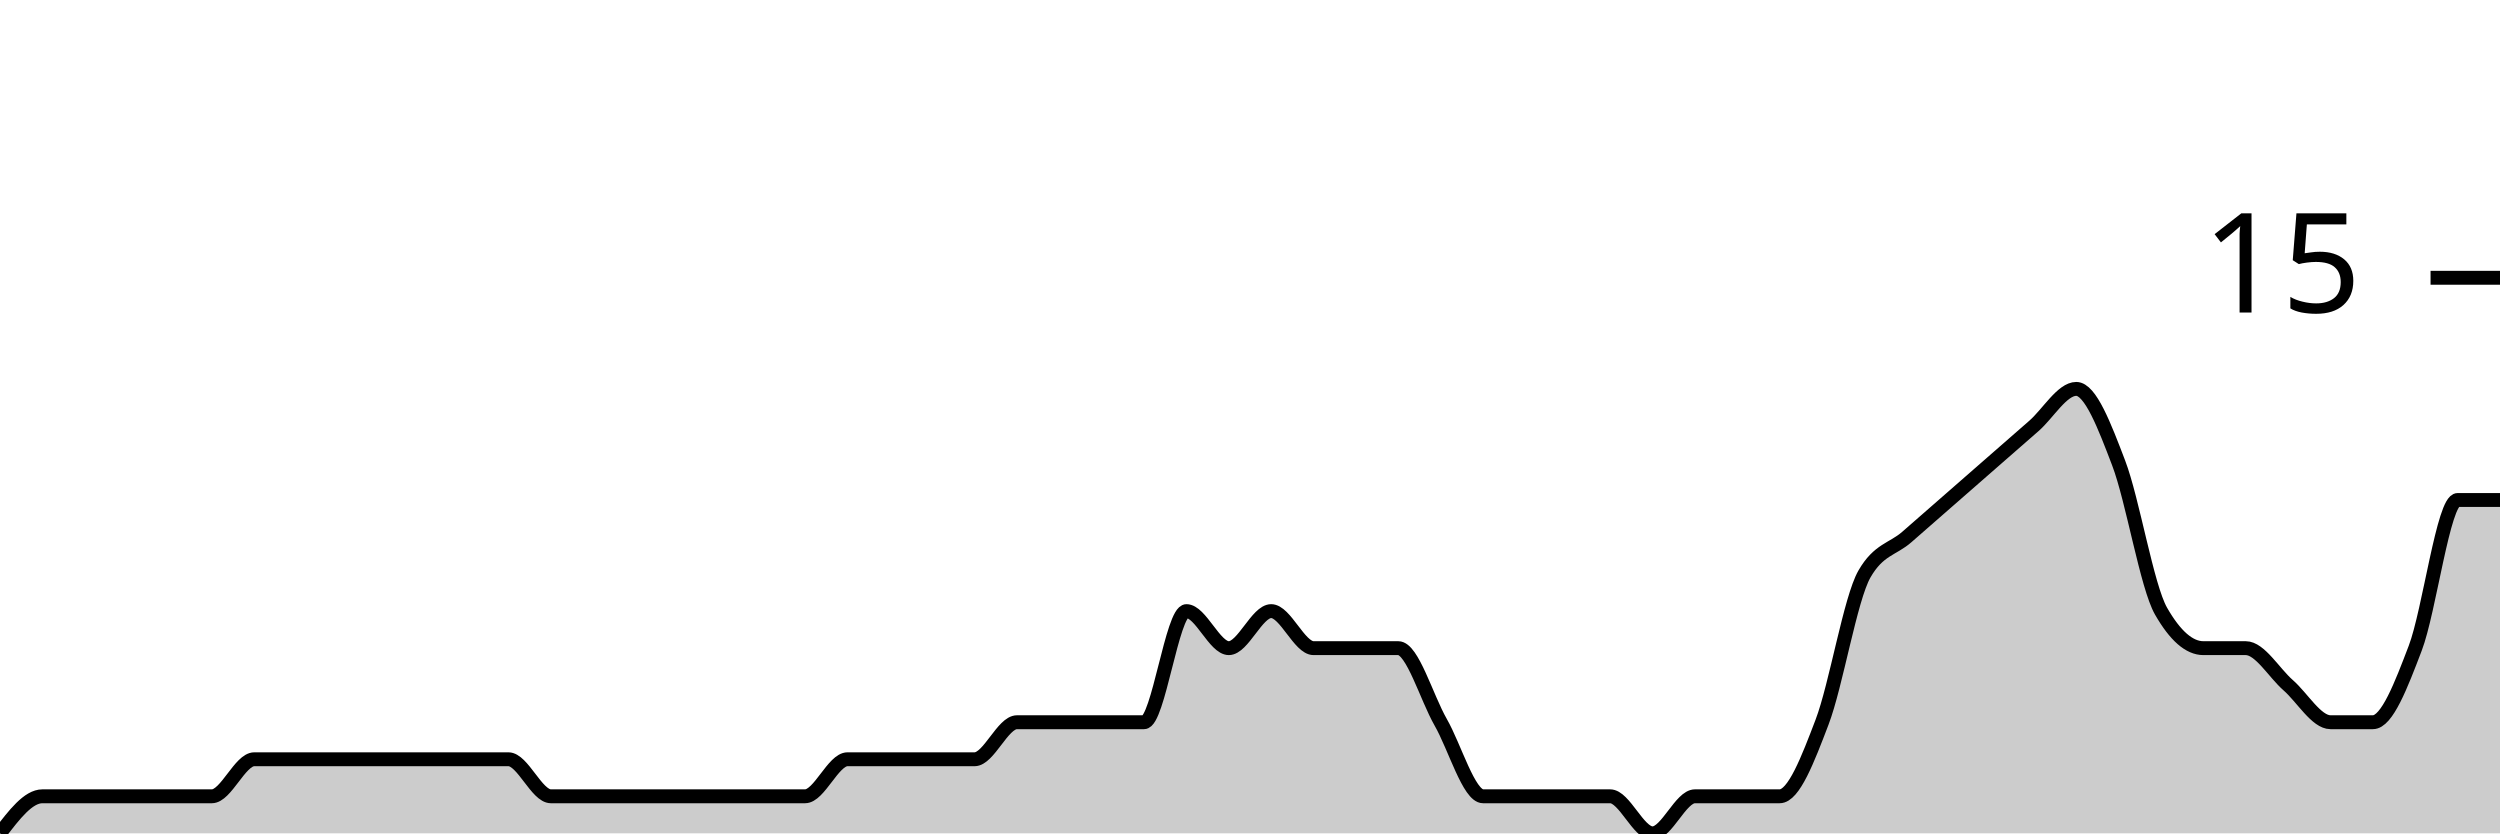
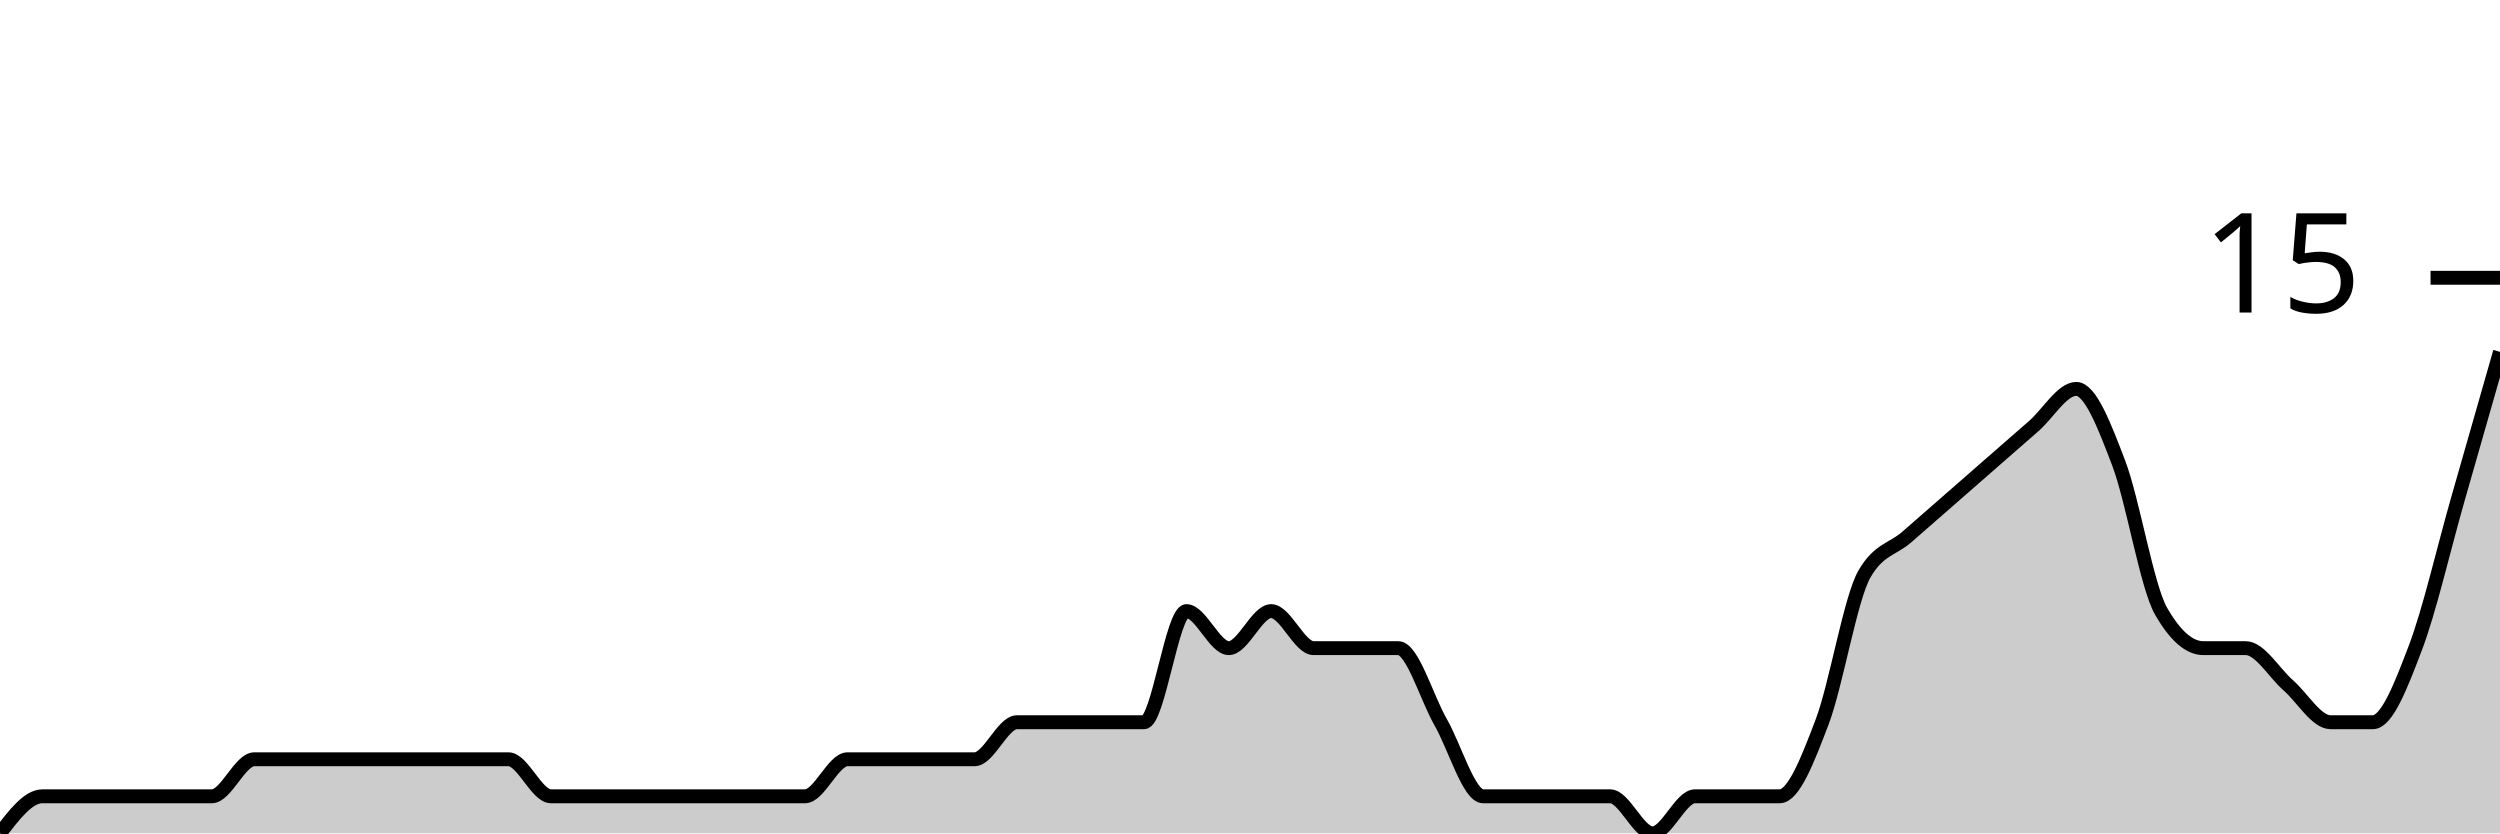
<svg xmlns="http://www.w3.org/2000/svg" viewBox="0 0 180 60">
  <g transform="translate(0,20)">
-     <path class="area" fill="rgba(0, 0, 0, 0.2)" d="M0,40C1.017,38.667,2.034,37.333,3.051,37.333C4.068,37.333,5.085,37.333,6.102,37.333C7.119,37.333,8.136,37.333,9.153,37.333C10.169,37.333,11.186,37.333,12.203,37.333C13.22,37.333,14.237,37.333,15.254,37.333C16.271,37.333,17.288,34.667,18.305,34.667C19.322,34.667,20.339,34.667,21.356,34.667C22.373,34.667,23.39,34.667,24.407,34.667C25.424,34.667,26.441,34.667,27.458,34.667C28.475,34.667,29.492,34.667,30.508,34.667C31.525,34.667,32.542,34.667,33.559,34.667C34.576,34.667,35.593,34.667,36.61,34.667C37.627,34.667,38.644,37.333,39.661,37.333C40.678,37.333,41.695,37.333,42.712,37.333C43.729,37.333,44.746,37.333,45.763,37.333C46.78,37.333,47.797,37.333,48.814,37.333C49.831,37.333,50.847,37.333,51.864,37.333C52.881,37.333,53.898,37.333,54.915,37.333C55.932,37.333,56.949,37.333,57.966,37.333C58.983,37.333,60,34.667,61.017,34.667C62.034,34.667,63.051,34.667,64.068,34.667C65.085,34.667,66.102,34.667,67.119,34.667C68.136,34.667,69.153,34.667,70.169,34.667C71.186,34.667,72.203,32,73.22,32C74.237,32,75.254,32,76.271,32C77.288,32,78.305,32,79.322,32C80.339,32,81.356,32,82.373,32C83.39,32,84.407,24,85.424,24C86.441,24,87.458,26.667,88.475,26.667C89.492,26.667,90.508,24,91.525,24C92.542,24,93.559,26.667,94.576,26.667C95.593,26.667,96.61,26.667,97.627,26.667C98.644,26.667,99.661,26.667,100.678,26.667C101.695,26.667,102.712,30.222,103.729,32C104.746,33.778,105.763,37.333,106.78,37.333C107.797,37.333,108.814,37.333,109.831,37.333C110.847,37.333,111.864,37.333,112.881,37.333C113.898,37.333,114.915,37.333,115.932,37.333C116.949,37.333,117.966,40,118.983,40C120,40,121.017,37.333,122.034,37.333C123.051,37.333,124.068,37.333,125.085,37.333C126.102,37.333,127.119,37.333,128.136,37.333C129.153,37.333,130.169,34.667,131.186,32C132.203,29.333,133.22,23.111,134.237,21.333C135.254,19.556,136.271,19.556,137.288,18.667C138.305,17.778,139.322,16.889,140.339,16C141.356,15.111,142.373,14.222,143.39,13.333C144.407,12.444,145.424,11.556,146.441,10.667C147.458,9.778,148.475,8,149.492,8C150.508,8,151.525,10.667,152.542,13.333C153.559,16,154.576,22.222,155.593,24C156.61,25.778,157.627,26.667,158.644,26.667C159.661,26.667,160.678,26.667,161.695,26.667C162.712,26.667,163.729,28.444,164.746,29.333C165.763,30.222,166.78,32,167.797,32C168.814,32,169.831,32,170.847,32C171.864,32,172.881,29.333,173.898,26.667C174.915,24,175.932,16,176.949,16C177.966,16,178.983,16,180,16L180,40C178.983,40,177.966,40,176.949,40C175.932,40,174.915,40,173.898,40C172.881,40,171.864,40,170.847,40C169.831,40,168.814,40,167.797,40C166.78,40,165.763,40,164.746,40C163.729,40,162.712,40,161.695,40C160.678,40,159.661,40,158.644,40C157.627,40,156.61,40,155.593,40C154.576,40,153.559,40,152.542,40C151.525,40,150.508,40,149.492,40C148.475,40,147.458,40,146.441,40C145.424,40,144.407,40,143.39,40C142.373,40,141.356,40,140.339,40C139.322,40,138.305,40,137.288,40C136.271,40,135.254,40,134.237,40C133.22,40,132.203,40,131.186,40C130.169,40,129.153,40,128.136,40C127.119,40,126.102,40,125.085,40C124.068,40,123.051,40,122.034,40C121.017,40,120,40,118.983,40C117.966,40,116.949,40,115.932,40C114.915,40,113.898,40,112.881,40C111.864,40,110.847,40,109.831,40C108.814,40,107.797,40,106.78,40C105.763,40,104.746,40,103.729,40C102.712,40,101.695,40,100.678,40C99.661,40,98.644,40,97.627,40C96.61,40,95.593,40,94.576,40C93.559,40,92.542,40,91.525,40C90.508,40,89.492,40,88.475,40C87.458,40,86.441,40,85.424,40C84.407,40,83.39,40,82.373,40C81.356,40,80.339,40,79.322,40C78.305,40,77.288,40,76.271,40C75.254,40,74.237,40,73.22,40C72.203,40,71.186,40,70.169,40C69.153,40,68.136,40,67.119,40C66.102,40,65.085,40,64.068,40C63.051,40,62.034,40,61.017,40C60,40,58.983,40,57.966,40C56.949,40,55.932,40,54.915,40C53.898,40,52.881,40,51.864,40C50.847,40,49.831,40,48.814,40C47.797,40,46.78,40,45.763,40C44.746,40,43.729,40,42.712,40C41.695,40,40.678,40,39.661,40C38.644,40,37.627,40,36.61,40C35.593,40,34.576,40,33.559,40C32.542,40,31.525,40,30.508,40C29.492,40,28.475,40,27.458,40C26.441,40,25.424,40,24.407,40C23.39,40,22.373,40,21.356,40C20.339,40,19.322,40,18.305,40C17.288,40,16.271,40,15.254,40C14.237,40,13.22,40,12.203,40C11.186,40,10.169,40,9.153,40C8.136,40,7.119,40,6.102,40C5.085,40,4.068,40,3.051,40C2.034,40,1.017,40,0,40Z" />
-     <path class="line" stroke="black" fill="none" d="M0,40C1.017,38.667,2.034,37.333,3.051,37.333C4.068,37.333,5.085,37.333,6.102,37.333C7.119,37.333,8.136,37.333,9.153,37.333C10.169,37.333,11.186,37.333,12.203,37.333C13.22,37.333,14.237,37.333,15.254,37.333C16.271,37.333,17.288,34.667,18.305,34.667C19.322,34.667,20.339,34.667,21.356,34.667C22.373,34.667,23.39,34.667,24.407,34.667C25.424,34.667,26.441,34.667,27.458,34.667C28.475,34.667,29.492,34.667,30.508,34.667C31.525,34.667,32.542,34.667,33.559,34.667C34.576,34.667,35.593,34.667,36.61,34.667C37.627,34.667,38.644,37.333,39.661,37.333C40.678,37.333,41.695,37.333,42.712,37.333C43.729,37.333,44.746,37.333,45.763,37.333C46.78,37.333,47.797,37.333,48.814,37.333C49.831,37.333,50.847,37.333,51.864,37.333C52.881,37.333,53.898,37.333,54.915,37.333C55.932,37.333,56.949,37.333,57.966,37.333C58.983,37.333,60,34.667,61.017,34.667C62.034,34.667,63.051,34.667,64.068,34.667C65.085,34.667,66.102,34.667,67.119,34.667C68.136,34.667,69.153,34.667,70.169,34.667C71.186,34.667,72.203,32,73.22,32C74.237,32,75.254,32,76.271,32C77.288,32,78.305,32,79.322,32C80.339,32,81.356,32,82.373,32C83.39,32,84.407,24,85.424,24C86.441,24,87.458,26.667,88.475,26.667C89.492,26.667,90.508,24,91.525,24C92.542,24,93.559,26.667,94.576,26.667C95.593,26.667,96.61,26.667,97.627,26.667C98.644,26.667,99.661,26.667,100.678,26.667C101.695,26.667,102.712,30.222,103.729,32C104.746,33.778,105.763,37.333,106.78,37.333C107.797,37.333,108.814,37.333,109.831,37.333C110.847,37.333,111.864,37.333,112.881,37.333C113.898,37.333,114.915,37.333,115.932,37.333C116.949,37.333,117.966,40,118.983,40C120,40,121.017,37.333,122.034,37.333C123.051,37.333,124.068,37.333,125.085,37.333C126.102,37.333,127.119,37.333,128.136,37.333C129.153,37.333,130.169,34.667,131.186,32C132.203,29.333,133.22,23.111,134.237,21.333C135.254,19.556,136.271,19.556,137.288,18.667C138.305,17.778,139.322,16.889,140.339,16C141.356,15.111,142.373,14.222,143.39,13.333C144.407,12.444,145.424,11.556,146.441,10.667C147.458,9.778,148.475,8,149.492,8C150.508,8,151.525,10.667,152.542,13.333C153.559,16,154.576,22.222,155.593,24C156.61,25.778,157.627,26.667,158.644,26.667C159.661,26.667,160.678,26.667,161.695,26.667C162.712,26.667,163.729,28.444,164.746,29.333C165.763,30.222,166.78,32,167.797,32C168.814,32,169.831,32,170.847,32C171.864,32,172.881,29.333,173.898,26.667C174.915,24,175.932,16,176.949,16C177.966,16,178.983,16,180,16" />
+     <path class="area" fill="rgba(0, 0, 0, 0.2)" d="M0,40C1.017,38.667,2.034,37.333,3.051,37.333C4.068,37.333,5.085,37.333,6.102,37.333C7.119,37.333,8.136,37.333,9.153,37.333C10.169,37.333,11.186,37.333,12.203,37.333C13.22,37.333,14.237,37.333,15.254,37.333C16.271,37.333,17.288,34.667,18.305,34.667C19.322,34.667,20.339,34.667,21.356,34.667C22.373,34.667,23.39,34.667,24.407,34.667C25.424,34.667,26.441,34.667,27.458,34.667C28.475,34.667,29.492,34.667,30.508,34.667C31.525,34.667,32.542,34.667,33.559,34.667C34.576,34.667,35.593,34.667,36.61,34.667C37.627,34.667,38.644,37.333,39.661,37.333C40.678,37.333,41.695,37.333,42.712,37.333C43.729,37.333,44.746,37.333,45.763,37.333C46.78,37.333,47.797,37.333,48.814,37.333C49.831,37.333,50.847,37.333,51.864,37.333C52.881,37.333,53.898,37.333,54.915,37.333C55.932,37.333,56.949,37.333,57.966,37.333C58.983,37.333,60,34.667,61.017,34.667C62.034,34.667,63.051,34.667,64.068,34.667C65.085,34.667,66.102,34.667,67.119,34.667C68.136,34.667,69.153,34.667,70.169,34.667C71.186,34.667,72.203,32,73.22,32C74.237,32,75.254,32,76.271,32C77.288,32,78.305,32,79.322,32C80.339,32,81.356,32,82.373,32C83.39,32,84.407,24,85.424,24C86.441,24,87.458,26.667,88.475,26.667C89.492,26.667,90.508,24,91.525,24C92.542,24,93.559,26.667,94.576,26.667C95.593,26.667,96.61,26.667,97.627,26.667C98.644,26.667,99.661,26.667,100.678,26.667C101.695,26.667,102.712,30.222,103.729,32C104.746,33.778,105.763,37.333,106.78,37.333C107.797,37.333,108.814,37.333,109.831,37.333C110.847,37.333,111.864,37.333,112.881,37.333C113.898,37.333,114.915,37.333,115.932,37.333C116.949,37.333,117.966,40,118.983,40C120,40,121.017,37.333,122.034,37.333C123.051,37.333,124.068,37.333,125.085,37.333C126.102,37.333,127.119,37.333,128.136,37.333C129.153,37.333,130.169,34.667,131.186,32C132.203,29.333,133.22,23.111,134.237,21.333C135.254,19.556,136.271,19.556,137.288,18.667C138.305,17.778,139.322,16.889,140.339,16C141.356,15.111,142.373,14.222,143.39,13.333C144.407,12.444,145.424,11.556,146.441,10.667C147.458,9.778,148.475,8,149.492,8C150.508,8,151.525,10.667,152.542,13.333C153.559,16,154.576,22.222,155.593,24C156.61,25.778,157.627,26.667,158.644,26.667C159.661,26.667,160.678,26.667,161.695,26.667C162.712,26.667,163.729,28.444,164.746,29.333C165.763,30.222,166.78,32,167.797,32C168.814,32,169.831,32,170.847,32C171.864,32,172.881,29.333,173.898,26.667C174.915,24,175.932,19.556,176.949,16C177.966,12.444,178.983,8.889,180,5.333L180,40C178.983,40,177.966,40,176.949,40C175.932,40,174.915,40,173.898,40C172.881,40,171.864,40,170.847,40C169.831,40,168.814,40,167.797,40C166.78,40,165.763,40,164.746,40C163.729,40,162.712,40,161.695,40C160.678,40,159.661,40,158.644,40C157.627,40,156.61,40,155.593,40C154.576,40,153.559,40,152.542,40C151.525,40,150.508,40,149.492,40C148.475,40,147.458,40,146.441,40C145.424,40,144.407,40,143.39,40C142.373,40,141.356,40,140.339,40C139.322,40,138.305,40,137.288,40C136.271,40,135.254,40,134.237,40C133.22,40,132.203,40,131.186,40C130.169,40,129.153,40,128.136,40C127.119,40,126.102,40,125.085,40C124.068,40,123.051,40,122.034,40C121.017,40,120,40,118.983,40C117.966,40,116.949,40,115.932,40C114.915,40,113.898,40,112.881,40C111.864,40,110.847,40,109.831,40C108.814,40,107.797,40,106.78,40C105.763,40,104.746,40,103.729,40C102.712,40,101.695,40,100.678,40C99.661,40,98.644,40,97.627,40C96.61,40,95.593,40,94.576,40C93.559,40,92.542,40,91.525,40C90.508,40,89.492,40,88.475,40C87.458,40,86.441,40,85.424,40C84.407,40,83.39,40,82.373,40C81.356,40,80.339,40,79.322,40C78.305,40,77.288,40,76.271,40C75.254,40,74.237,40,73.22,40C72.203,40,71.186,40,70.169,40C69.153,40,68.136,40,67.119,40C66.102,40,65.085,40,64.068,40C63.051,40,62.034,40,61.017,40C60,40,58.983,40,57.966,40C56.949,40,55.932,40,54.915,40C53.898,40,52.881,40,51.864,40C50.847,40,49.831,40,48.814,40C47.797,40,46.78,40,45.763,40C44.746,40,43.729,40,42.712,40C41.695,40,40.678,40,39.661,40C38.644,40,37.627,40,36.61,40C35.593,40,34.576,40,33.559,40C32.542,40,31.525,40,30.508,40C29.492,40,28.475,40,27.458,40C26.441,40,25.424,40,24.407,40C23.39,40,22.373,40,21.356,40C20.339,40,19.322,40,18.305,40C17.288,40,16.271,40,15.254,40C14.237,40,13.22,40,12.203,40C11.186,40,10.169,40,9.153,40C8.136,40,7.119,40,6.102,40C5.085,40,4.068,40,3.051,40C2.034,40,1.017,40,0,40Z" />
+     <path class="line" stroke="black" fill="none" d="M0,40C1.017,38.667,2.034,37.333,3.051,37.333C4.068,37.333,5.085,37.333,6.102,37.333C7.119,37.333,8.136,37.333,9.153,37.333C10.169,37.333,11.186,37.333,12.203,37.333C13.22,37.333,14.237,37.333,15.254,37.333C16.271,37.333,17.288,34.667,18.305,34.667C19.322,34.667,20.339,34.667,21.356,34.667C22.373,34.667,23.39,34.667,24.407,34.667C25.424,34.667,26.441,34.667,27.458,34.667C28.475,34.667,29.492,34.667,30.508,34.667C31.525,34.667,32.542,34.667,33.559,34.667C34.576,34.667,35.593,34.667,36.61,34.667C37.627,34.667,38.644,37.333,39.661,37.333C40.678,37.333,41.695,37.333,42.712,37.333C43.729,37.333,44.746,37.333,45.763,37.333C46.78,37.333,47.797,37.333,48.814,37.333C49.831,37.333,50.847,37.333,51.864,37.333C52.881,37.333,53.898,37.333,54.915,37.333C55.932,37.333,56.949,37.333,57.966,37.333C58.983,37.333,60,34.667,61.017,34.667C62.034,34.667,63.051,34.667,64.068,34.667C65.085,34.667,66.102,34.667,67.119,34.667C68.136,34.667,69.153,34.667,70.169,34.667C71.186,34.667,72.203,32,73.22,32C74.237,32,75.254,32,76.271,32C77.288,32,78.305,32,79.322,32C80.339,32,81.356,32,82.373,32C83.39,32,84.407,24,85.424,24C86.441,24,87.458,26.667,88.475,26.667C89.492,26.667,90.508,24,91.525,24C92.542,24,93.559,26.667,94.576,26.667C95.593,26.667,96.61,26.667,97.627,26.667C98.644,26.667,99.661,26.667,100.678,26.667C101.695,26.667,102.712,30.222,103.729,32C104.746,33.778,105.763,37.333,106.78,37.333C107.797,37.333,108.814,37.333,109.831,37.333C110.847,37.333,111.864,37.333,112.881,37.333C113.898,37.333,114.915,37.333,115.932,37.333C116.949,37.333,117.966,40,118.983,40C120,40,121.017,37.333,122.034,37.333C123.051,37.333,124.068,37.333,125.085,37.333C126.102,37.333,127.119,37.333,128.136,37.333C129.153,37.333,130.169,34.667,131.186,32C132.203,29.333,133.22,23.111,134.237,21.333C135.254,19.556,136.271,19.556,137.288,18.667C138.305,17.778,139.322,16.889,140.339,16C141.356,15.111,142.373,14.222,143.39,13.333C144.407,12.444,145.424,11.556,146.441,10.667C147.458,9.778,148.475,8,149.492,8C150.508,8,151.525,10.667,152.542,13.333C153.559,16,154.576,22.222,155.593,24C156.61,25.778,157.627,26.667,158.644,26.667C159.661,26.667,160.678,26.667,161.695,26.667C162.712,26.667,163.729,28.444,164.746,29.333C165.763,30.222,166.78,32,167.797,32C168.814,32,169.831,32,170.847,32C171.864,32,172.881,29.333,173.898,26.667C174.915,24,175.932,19.556,176.949,16C177.966,12.444,178.983,8.889,180,5.333" />
    <path class="axis-ceiling" stroke-width="1" stroke="black" fill="none" d="M175,0L180,0" />
    <text class="axis-ceiling-label" font-family="sans-serif" text-anchor="end" font-size="10px" x="170" y="2.5">15</text>
  </g>
</svg>
